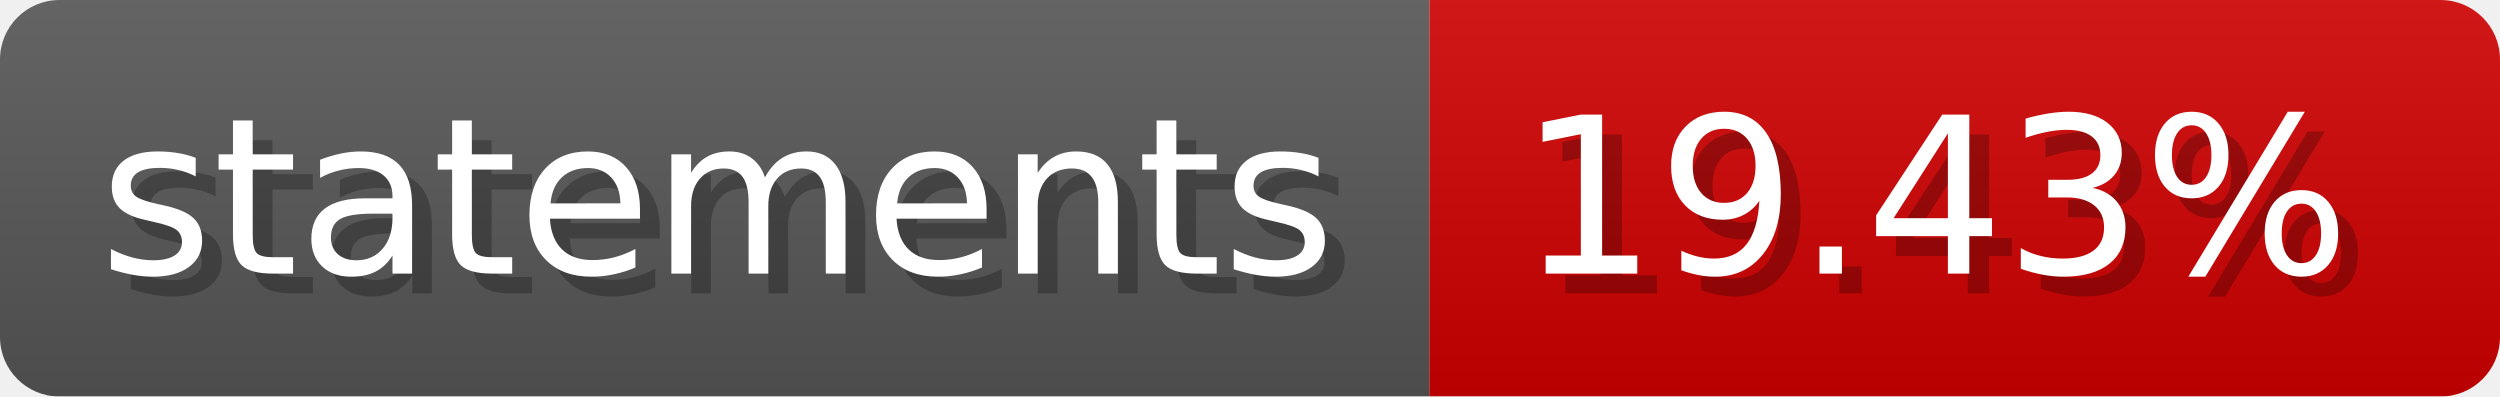
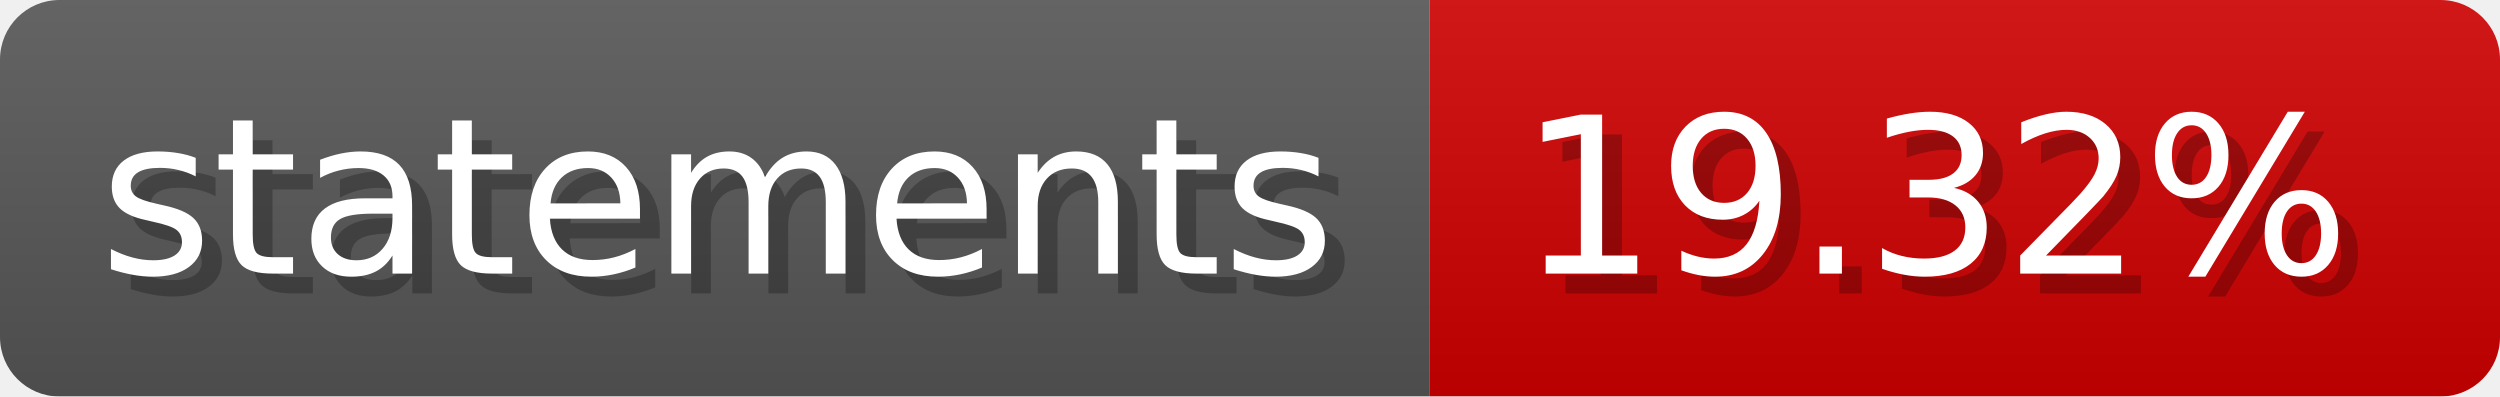
- <svg xmlns="http://www.w3.org/2000/svg" width="126.1" height="20" viewBox="0 0 1261 200" role="img" aria-label="statements: 19.43%">
-   <linearGradient id="JzLON" x2="0" y2="100%">
+ <svg xmlns="http://www.w3.org/2000/svg" width="126.1" height="20" viewBox="0 0 1261 200" role="img" aria-label="statements: 19.32%">
+   <linearGradient id="pBzBf" x2="0" y2="100%">
    <stop offset="0" stop-opacity=".1" stop-color="#EEE" />
    <stop offset="1" stop-opacity=".1" />
  </linearGradient>
-   <mask id="mIlUy">
+   <mask id="cRjqs">
    <rect width="1261" height="200" rx="30" fill="#FFF" />
  </mask>
-   <g mask="url(#mIlUy)">
+   <g mask="url(#cRjqs)">
    <rect width="721" height="200" fill="#555" />
    <rect width="540" height="200" fill="#ce0000" x="721" />
-     <rect width="1261" height="200" fill="url(#JzLON)" />
+     <rect width="1261" height="200" fill="url(#pBzBf)" />
  </g>
  <g aria-hidden="true" fill="#fff" text-anchor="start" font-family="Verdana,DejaVu Sans,sans-serif" font-size="110">
    <text x="60" y="148" textLength="621" fill="#000" opacity="0.25">statements</text>
    <text x="50" y="138" textLength="621">statements</text>
-     <text x="776" y="148" textLength="440" fill="#000" opacity="0.25">19.43%</text>
-     <text x="766" y="138" textLength="440">19.43%</text>
+     <text x="776" y="148" textLength="440" fill="#000" opacity="0.25">19.32%</text>
+     <text x="766" y="138" textLength="440">19.32%</text>
  </g>
</svg>
